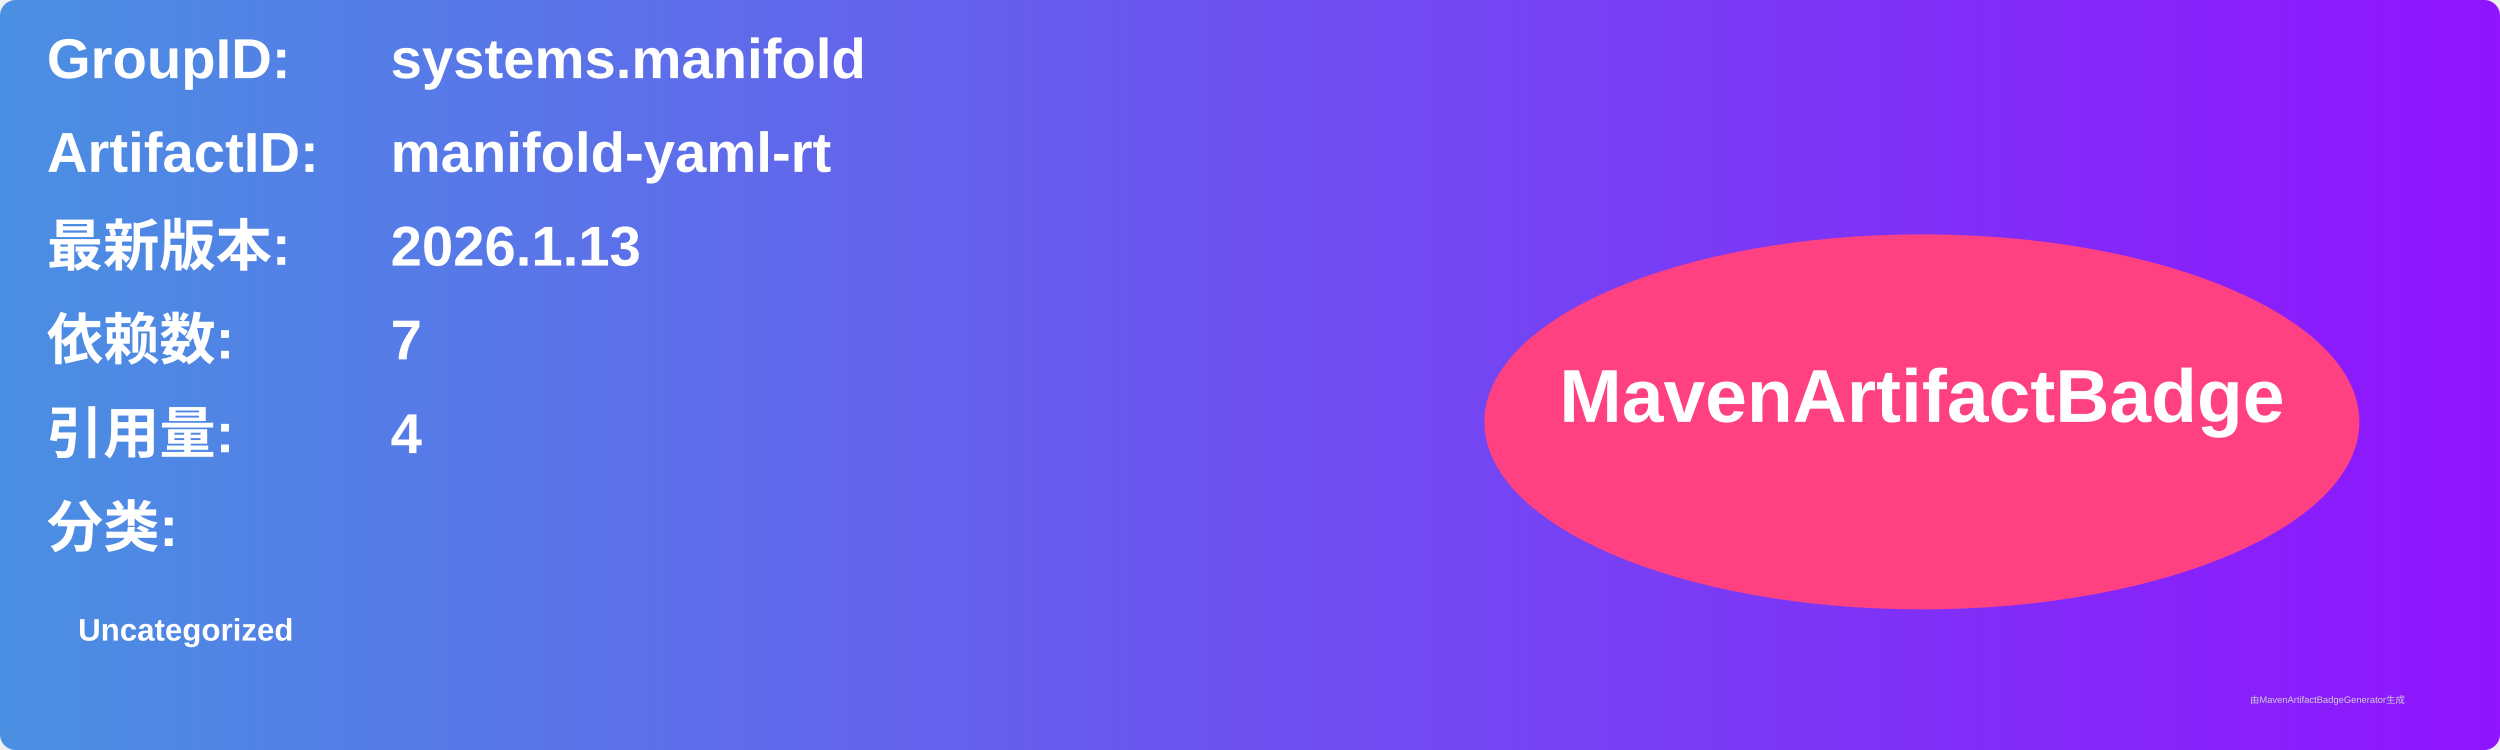
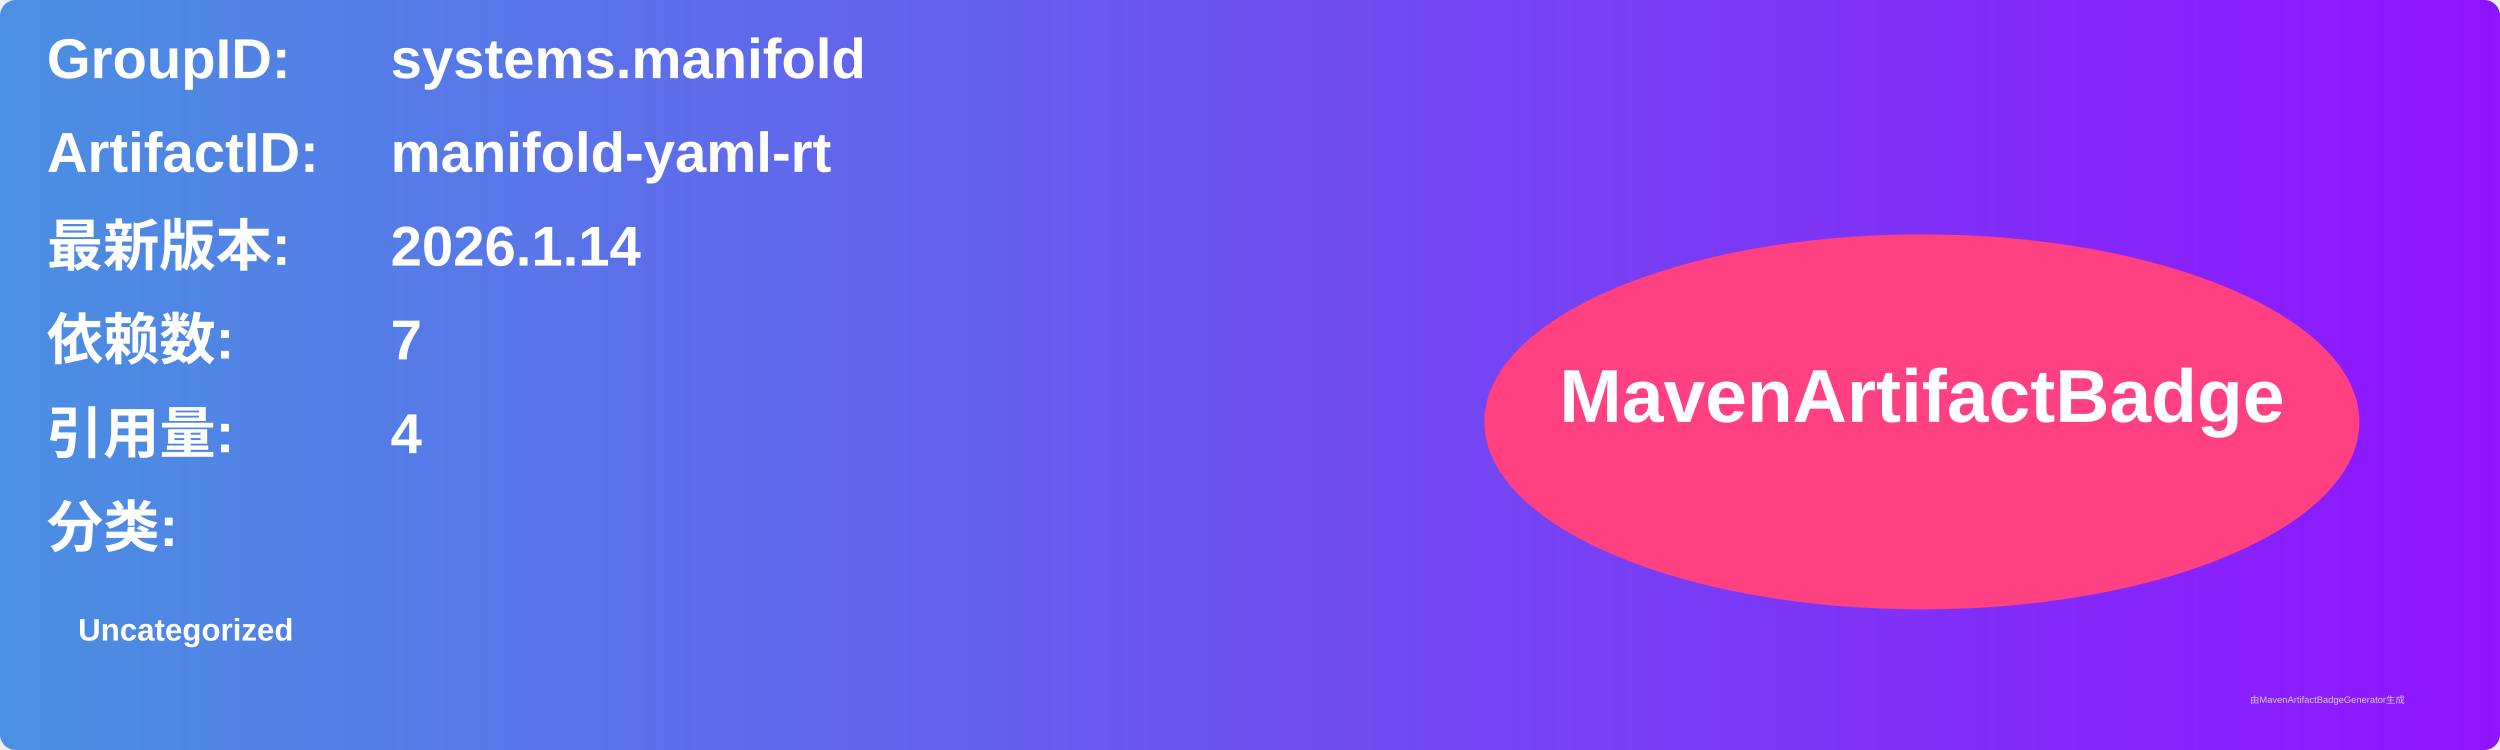
<svg xmlns="http://www.w3.org/2000/svg" width="800" height="240" viewBox="0 0 800 240">
  <linearGradient id="grad" x1="0%" y1="0%" x2="100%" y2="0%">
    <stop offset="0%" stop-color="#4a90e2" />
    <stop offset="100%" stop-color="#9013fe" />
  </linearGradient>
  <rect width="100%" height="100%" rx="5" ry="5" fill="url(#grad)" />
  <g transform="translate(15, 15)">
    <text x="0" y="10" font-family="Arial" font-size="18" fill="white" font-weight="bold" width="260">GroupID:</text>
    <text x="110" y="10" font-family="Arial" font-size="18" fill="white" font-weight="bold" width="460">systems.manifold</text>
    <text x="0" y="40" font-family="Arial" font-size="18" fill="white" font-weight="bold" width="260">ArtifactID:</text>
    <text x="110" y="40" font-family="Arial" font-size="18" fill="white" font-weight="bold" width="460">manifold-yaml-rt</text>
    <text x="0" y="70" font-family="Arial" font-size="18" fill="white" font-weight="bold">最新版本:</text>
    <text x="110" y="70" font-family="Arial" font-size="18" fill="white" font-weight="bold">
-       <tspan font-weight="bold">2026.1.13</tspan>
+       <tspan font-weight="bold">2026.1.14</tspan>
    </text>
    <text x="0" y="100" font-family="Arial" font-size="18" fill="white" font-weight="bold">依赖数: </text>
    <text x="110" y="100" font-family="Arial" font-size="18" fill="white">
      <tspan font-weight="bold">7</tspan>
    </text>
    <text x="0" y="130" font-family="Arial" font-size="18" fill="white" font-weight="bold">引用量: </text>
    <text x="110" y="130" font-family="Arial" font-size="18" fill="white">
      <tspan font-weight="bold">4</tspan>
    </text>
    <text x="0" y="160" font-family="Arial" font-size="18" fill="white" font-weight="bold">分类:</text>
    <text x="10" y="190" font-family="Arial" font-size="10" fill="white">
      <tspan font-weight="bold">Uncategorized</tspan>
    </text>
    <ellipse cx="600" cy="120" rx="140" ry="60" fill="#ff4081" />
    <text x="600" y="120" text-anchor="middle" font-family="Arial" font-size="24" fill="white" font-weight="bold">MavenArtifactBadge</text>
  </g>
  <text x="720" y="225" font-family="Arial" font-size="3" fill="#d0d0d0">由MavenArtifactBadgeGenerator生成</text>
</svg>
